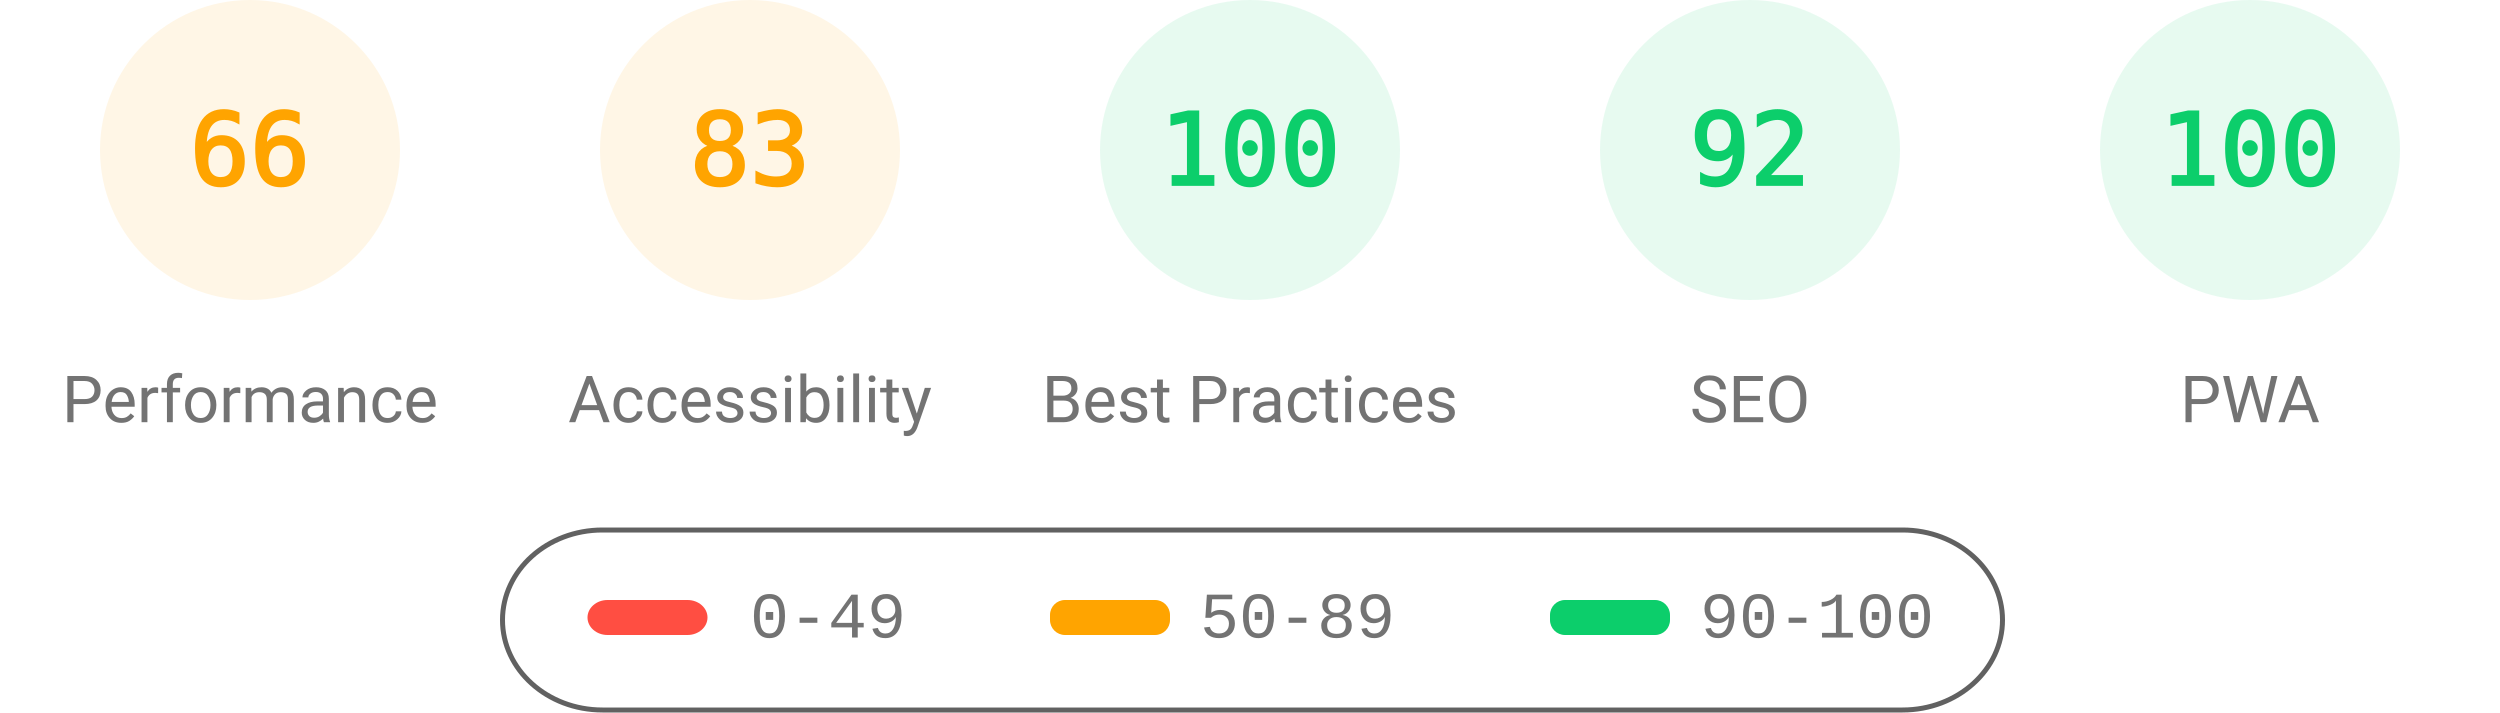
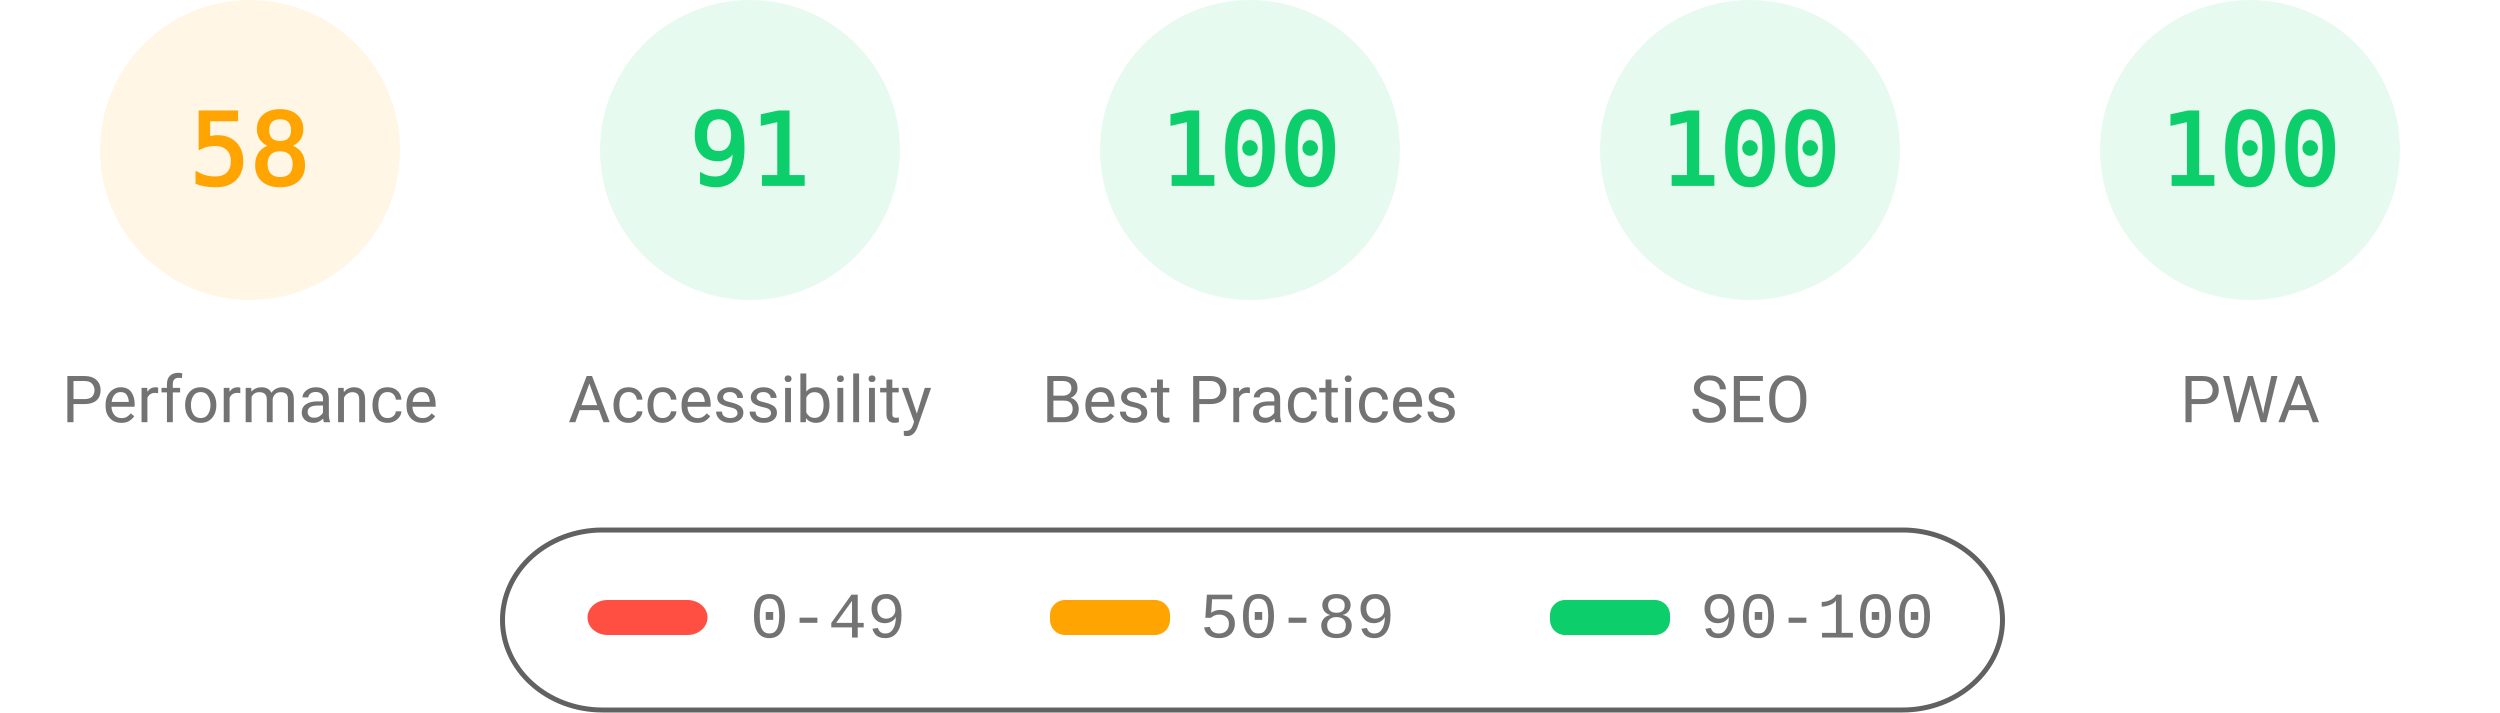
<svg xmlns="http://www.w3.org/2000/svg" fill="none" width="1000" height="285">
  <style>.gauge-base{opacity:.1}.gauge-arc{fill:none;animation-delay:250ms;stroke-linecap:round;transform:rotate(-90deg);transform-origin:100px 60px;animation:load-gauge 1s ease forwards}.guage-text{font-size:40px;font-family:monospace;text-align:center}.guage-red{color:#ff4e42;fill:#ff4e42;stroke:#ff4e42}.guage-orange{color:#ffa400;fill:#ffa400;stroke:#ffa400}.guage-green{color:#0cce6b;fill:#0cce6b;stroke:#0cce6b}.guage-undefined{color:#5c5c5c;fill:#5c5c5c;stroke:#5c5c5c}.guage-title{color:#737373;fill:#737373;stroke:none;font-size:26px;line-height:26px;font-family:Roboto,Halvetica,Arial,sans-serif}@keyframes load-gauge{from{stroke-dasharray:0 352.858}}</style>
  <svg class="guage-div guage-perf guage-orange" viewBox="0 0 200 200" width="200" height="200">
    <circle class="gauge-base" r="56" cx="100" cy="60" stroke-width="8" />
-     <circle class="gauge-arc guage-arc-1" r="56" cx="100" cy="60" stroke-width="8" style="stroke-dasharray:232.226,351.858" />
-     <text class="guage-text" x="100" y="60" alignment-baseline="central" dominant-baseline="central" text-anchor="middle">66</text>
+     <circle class="gauge-arc guage-arc-1" r="56" cx="100" cy="60" stroke-width="8" style="stroke-dasharray:204.078,351.858" />
+     <text class="guage-text" x="100" y="60" alignment-baseline="central" dominant-baseline="central" text-anchor="middle">58</text>
    <text class="guage-title" x="100" y="160" alignment-baseline="central" dominant-baseline="central" text-anchor="middle">Performance</text>
  </svg>
-   <svg class="guage-div guage-acc guage-orange" viewBox="0 0 200 200" width="200" height="200" x="200">
+   <svg class="guage-div guage-acc guage-green" viewBox="0 0 200 200" width="200" height="200" x="200">
    <circle class="gauge-base" r="56" cx="100" cy="60" stroke-width="8" />
-     <circle class="gauge-arc guage-arc-2" r="56" cx="100" cy="60" stroke-width="8" style="stroke-dasharray:292.042,351.858" />
-     <text class="guage-text" x="100" y="60" alignment-baseline="central" dominant-baseline="central" text-anchor="middle">83</text>
+     <circle class="gauge-arc guage-arc-2" r="56" cx="100" cy="60" stroke-width="8" style="stroke-dasharray:320.191,351.858" />
+     <text class="guage-text" x="100" y="60" alignment-baseline="central" dominant-baseline="central" text-anchor="middle">91</text>
    <text class="guage-title" x="100" y="160" alignment-baseline="central" dominant-baseline="central" text-anchor="middle">Accessibility</text>
  </svg>
  <svg class="guage-div guage-best guage-green" viewBox="0 0 200 200" width="200" height="200" x="400">
    <circle class="gauge-base" r="56" cx="100" cy="60" stroke-width="8" />
    <circle class="gauge-arc guage-arc-3" r="56" cx="100" cy="60" stroke-width="8" style="stroke-dasharray:351.858,351.858" />
    <text class="guage-text" x="100" y="60" alignment-baseline="central" dominant-baseline="central" text-anchor="middle">100</text>
    <text class="guage-title" x="100" y="160" alignment-baseline="central" dominant-baseline="central" text-anchor="middle">Best Practices</text>
  </svg>
  <svg class="guage-div guage-seo guage-green" viewBox="0 0 200 200" width="200" height="200" x="600">
    <circle class="gauge-base" r="56" cx="100" cy="60" stroke-width="8" />
-     <circle class="gauge-arc guage-arc-4" r="56" cx="100" cy="60" stroke-width="8" style="stroke-dasharray:323.709,351.858" />
-     <text class="guage-text" x="100" y="60" alignment-baseline="central" dominant-baseline="central" text-anchor="middle">92</text>
+     <circle class="gauge-arc guage-arc-4" r="56" cx="100" cy="60" stroke-width="8" style="stroke-dasharray:351.858,351.858" />
+     <text class="guage-text" x="100" y="60" alignment-baseline="central" dominant-baseline="central" text-anchor="middle">100</text>
    <text class="guage-title" x="100" y="160" alignment-baseline="central" dominant-baseline="central" text-anchor="middle">SEO</text>
  </svg>
  <svg class="guage-div guage-pwa guage-green" viewBox="0 0 200 200" width="200" height="200" x="800">
    <circle class="gauge-base" r="56" cx="100" cy="60" stroke-width="8" />
    <circle class="gauge-arc guage-arc-4" r="56" cx="100" cy="60" stroke-width="8" style="stroke-dasharray:351.858,351.858" />
    <text class="guage-text" x="100" y="60" alignment-baseline="central" dominant-baseline="central" text-anchor="middle">100</text>
    <text class="guage-title" x="100" y="160" alignment-baseline="central" dominant-baseline="central" text-anchor="middle">PWA</text>
  </svg>
  <svg width="604" height="76" x="200" y="210">
    <path fill="none" id="canvas_background" d="M-1-1h604v80H-1z" />
    <rect fill-opacity="0" stroke="#616161" stroke-width="2" rx="40" id="svg_2" height="72" width="600" y="2" x="1" fill="#000" />
    <rect stroke="#000" rx="8" id="svg_3" height="14" width="48" y="30" x="35" stroke-opacity="null" stroke-width="0" fill="#ff4e42" />
    <rect stroke="#000" rx="6" id="svg_4" height="14" width="48" y="30" x="220" stroke-opacity="null" stroke-width="0" fill="#ffa400" />
    <rect stroke="#000" rx="6" id="svg_5" height="14" width="48" y="30" x="420" stroke-opacity="null" stroke-width="0" fill="#0cce6b" />
    <text xml:space="preserve" text-anchor="start" font-family="'Courier New', Courier, monospace" font-size="26" id="svg_6" y="45" x="100" stroke-opacity="null" stroke-width="0" stroke="#000" fill="#737373">0-49</text>
    <text xml:space="preserve" text-anchor="start" font-family="'Courier New', Courier, monospace" font-size="26" id="svg_7" y="45" x="280" stroke-opacity="null" stroke-width="0" stroke="#000" fill="#737373">50-89</text>
    <text xml:space="preserve" text-anchor="start" font-family="'Courier New', Courier, monospace" font-size="26" id="svg_8" y="45" x="480" stroke-opacity="null" stroke-width="0" stroke="#000" fill="#737373">90-100</text>
  </svg>
</svg>
